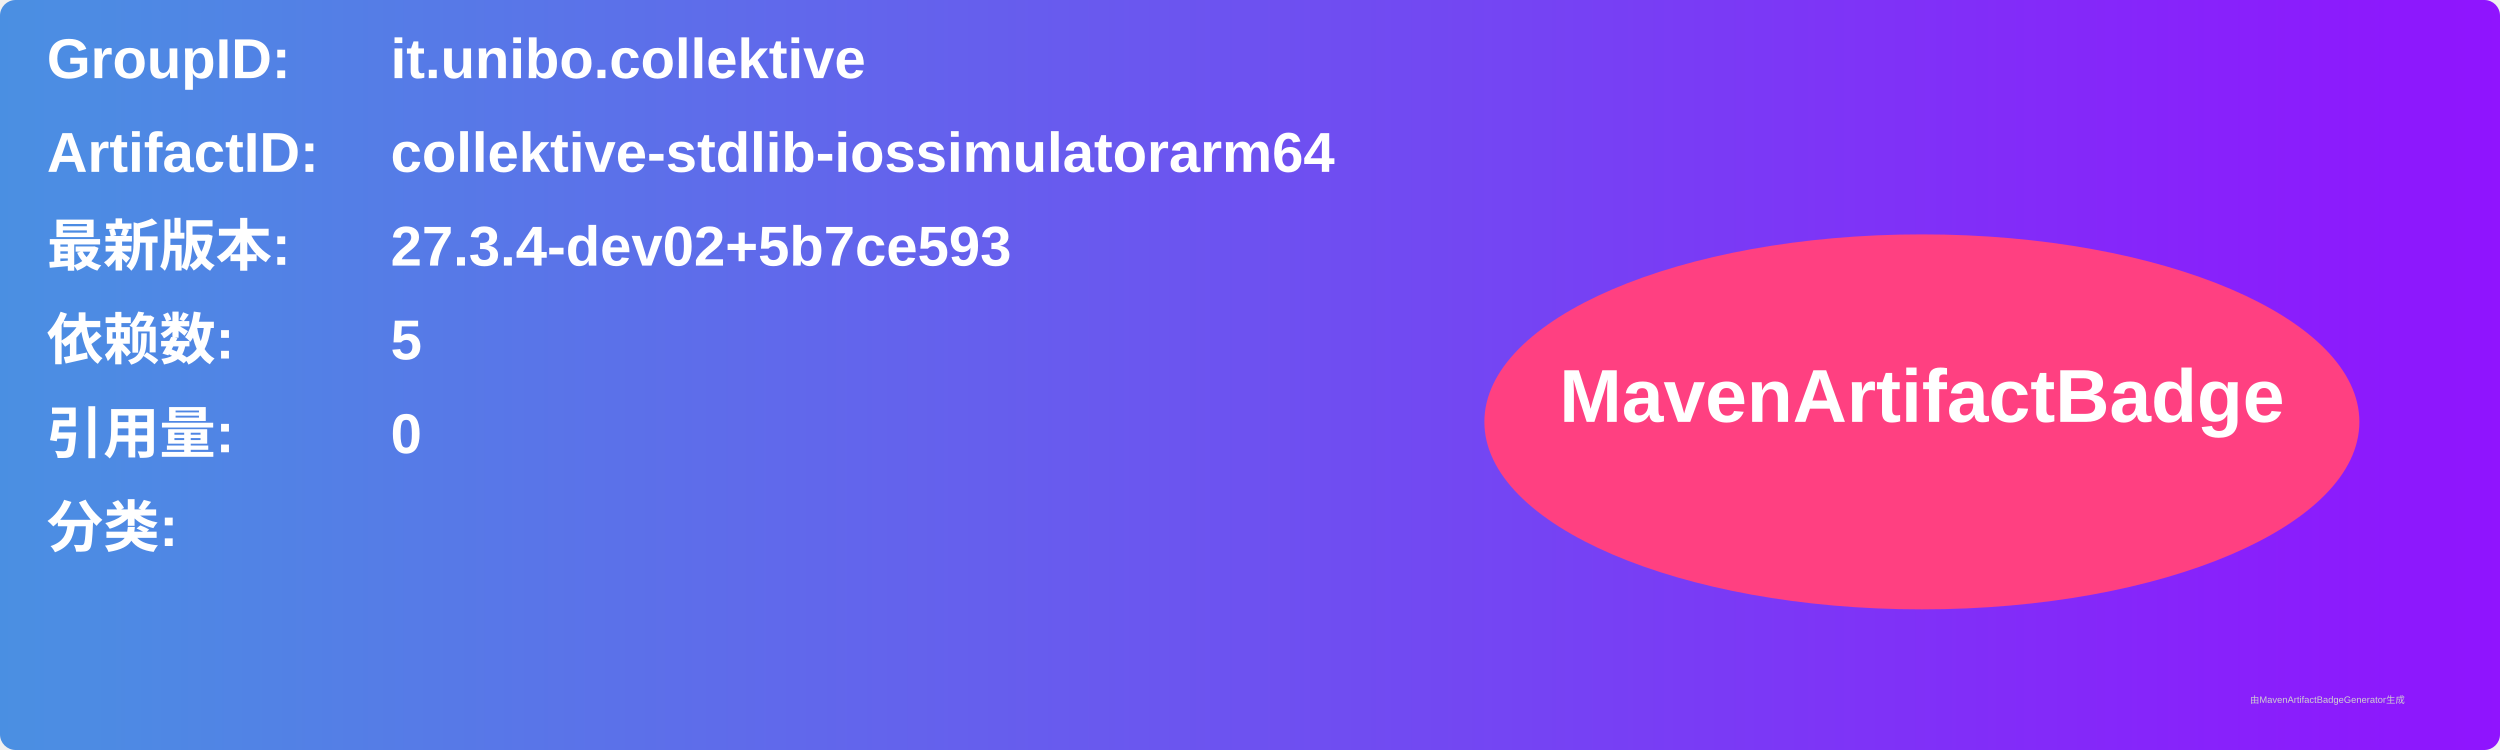
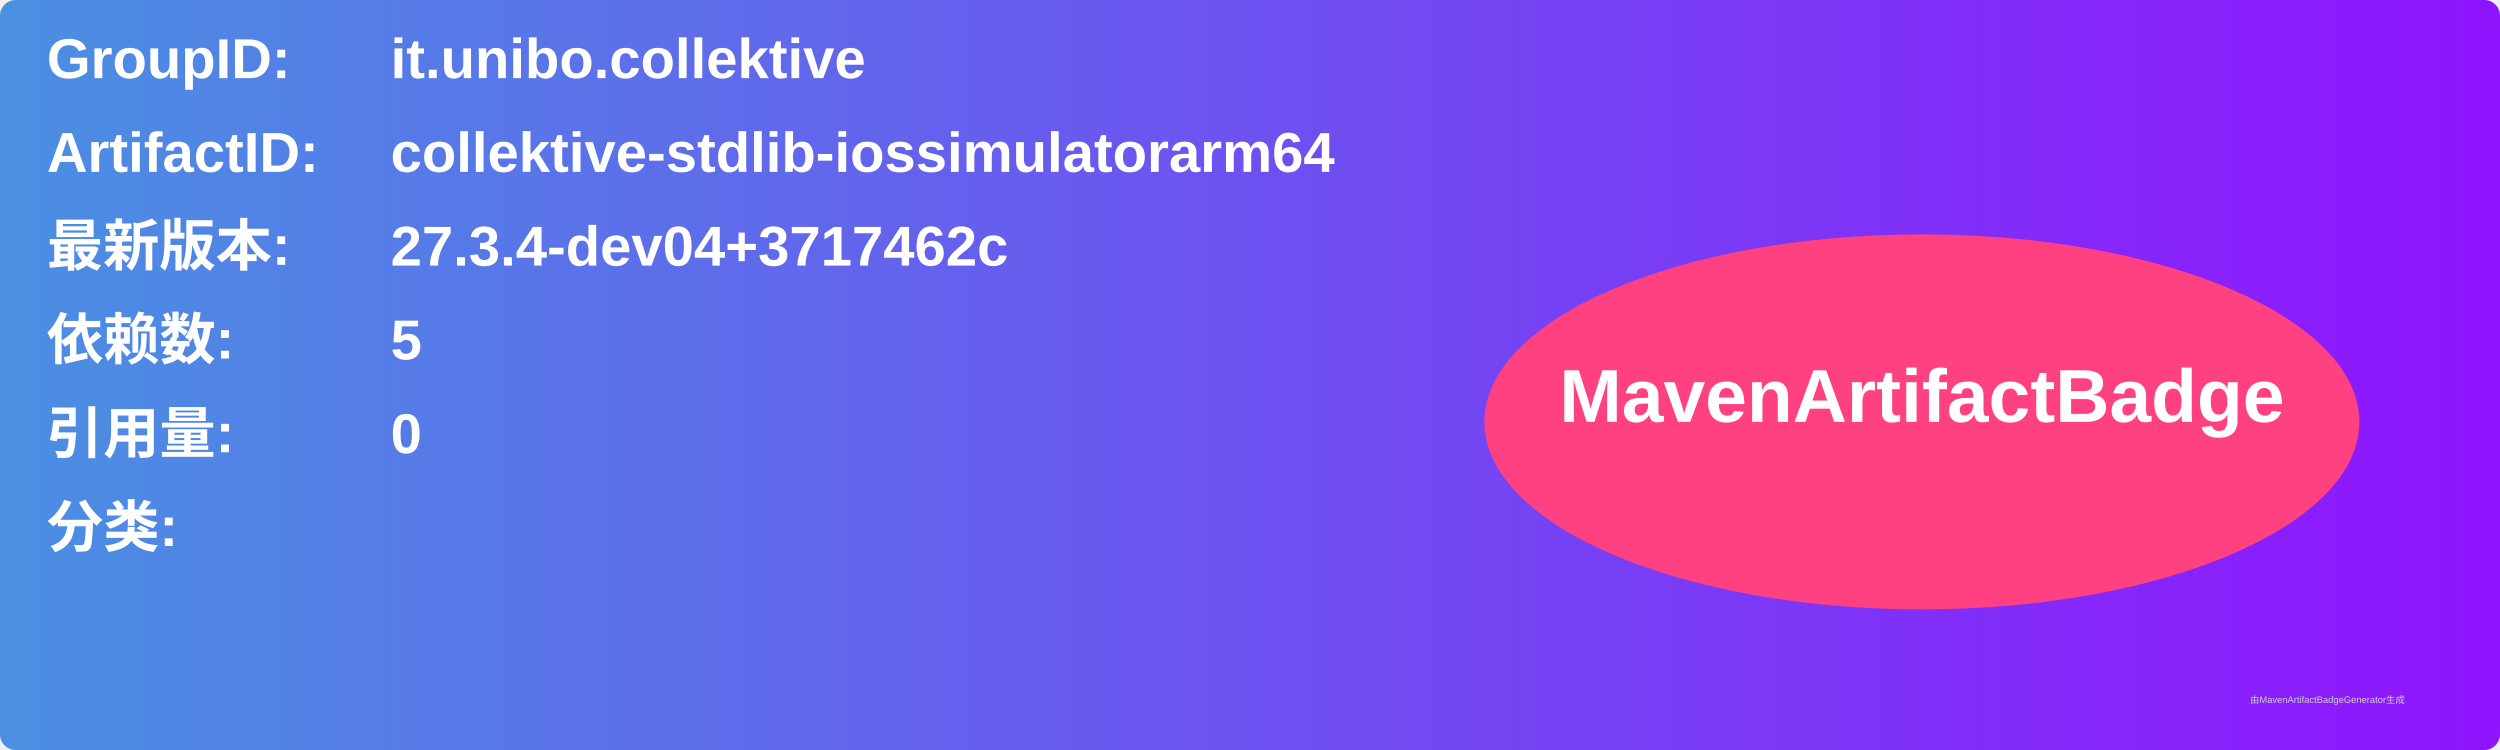
<svg xmlns="http://www.w3.org/2000/svg" width="800" height="240" viewBox="0 0 800 240">
  <linearGradient id="grad" x1="0%" y1="0%" x2="100%" y2="0%">
    <stop offset="0%" stop-color="#4a90e2" />
    <stop offset="100%" stop-color="#9013fe" />
  </linearGradient>
  <rect width="100%" height="100%" rx="5" ry="5" fill="url(#grad)" />
  <g transform="translate(15, 15)">
    <text x="0" y="10" font-family="Arial" font-size="18" fill="white" font-weight="bold" width="260">GroupID:</text>
    <text x="110" y="10" font-family="Arial" font-size="18" fill="white" font-weight="bold" width="460">it.unibo.collektive</text>
    <text x="0" y="40" font-family="Arial" font-size="18" fill="white" font-weight="bold" width="260">ArtifactID:</text>
    <text x="110" y="40" font-family="Arial" font-size="18" fill="white" font-weight="bold" width="460">collektive-stdlib-iossimulatorarm64</text>
    <text x="0" y="70" font-family="Arial" font-size="18" fill="white" font-weight="bold">最新版本:</text>
    <text x="110" y="70" font-family="Arial" font-size="18" fill="white" font-weight="bold">
-       <tspan font-weight="bold">27.3.4-dev02+5b7ce593</tspan>
+       <tspan font-weight="bold">27.3.4-dev04+3717462c</tspan>
    </text>
    <text x="0" y="100" font-family="Arial" font-size="18" fill="white" font-weight="bold">依赖数: </text>
    <text x="110" y="100" font-family="Arial" font-size="18" fill="white">
      <tspan font-weight="bold">5</tspan>
    </text>
    <text x="0" y="130" font-family="Arial" font-size="18" fill="white" font-weight="bold">引用量: </text>
    <text x="110" y="130" font-family="Arial" font-size="18" fill="white">
      <tspan font-weight="bold">0</tspan>
    </text>
    <text x="0" y="160" font-family="Arial" font-size="18" fill="white" font-weight="bold">分类:</text>
    <text x="10" y="190" font-family="Arial" font-size="10" fill="white">
      <tspan font-weight="bold" />
    </text>
    <ellipse cx="600" cy="120" rx="140" ry="60" fill="#ff4081" />
    <text x="600" y="120" text-anchor="middle" font-family="Arial" font-size="24" fill="white" font-weight="bold">MavenArtifactBadge</text>
  </g>
  <text x="720" y="225" font-family="Arial" font-size="3" fill="#d0d0d0">由MavenArtifactBadgeGenerator生成</text>
</svg>
